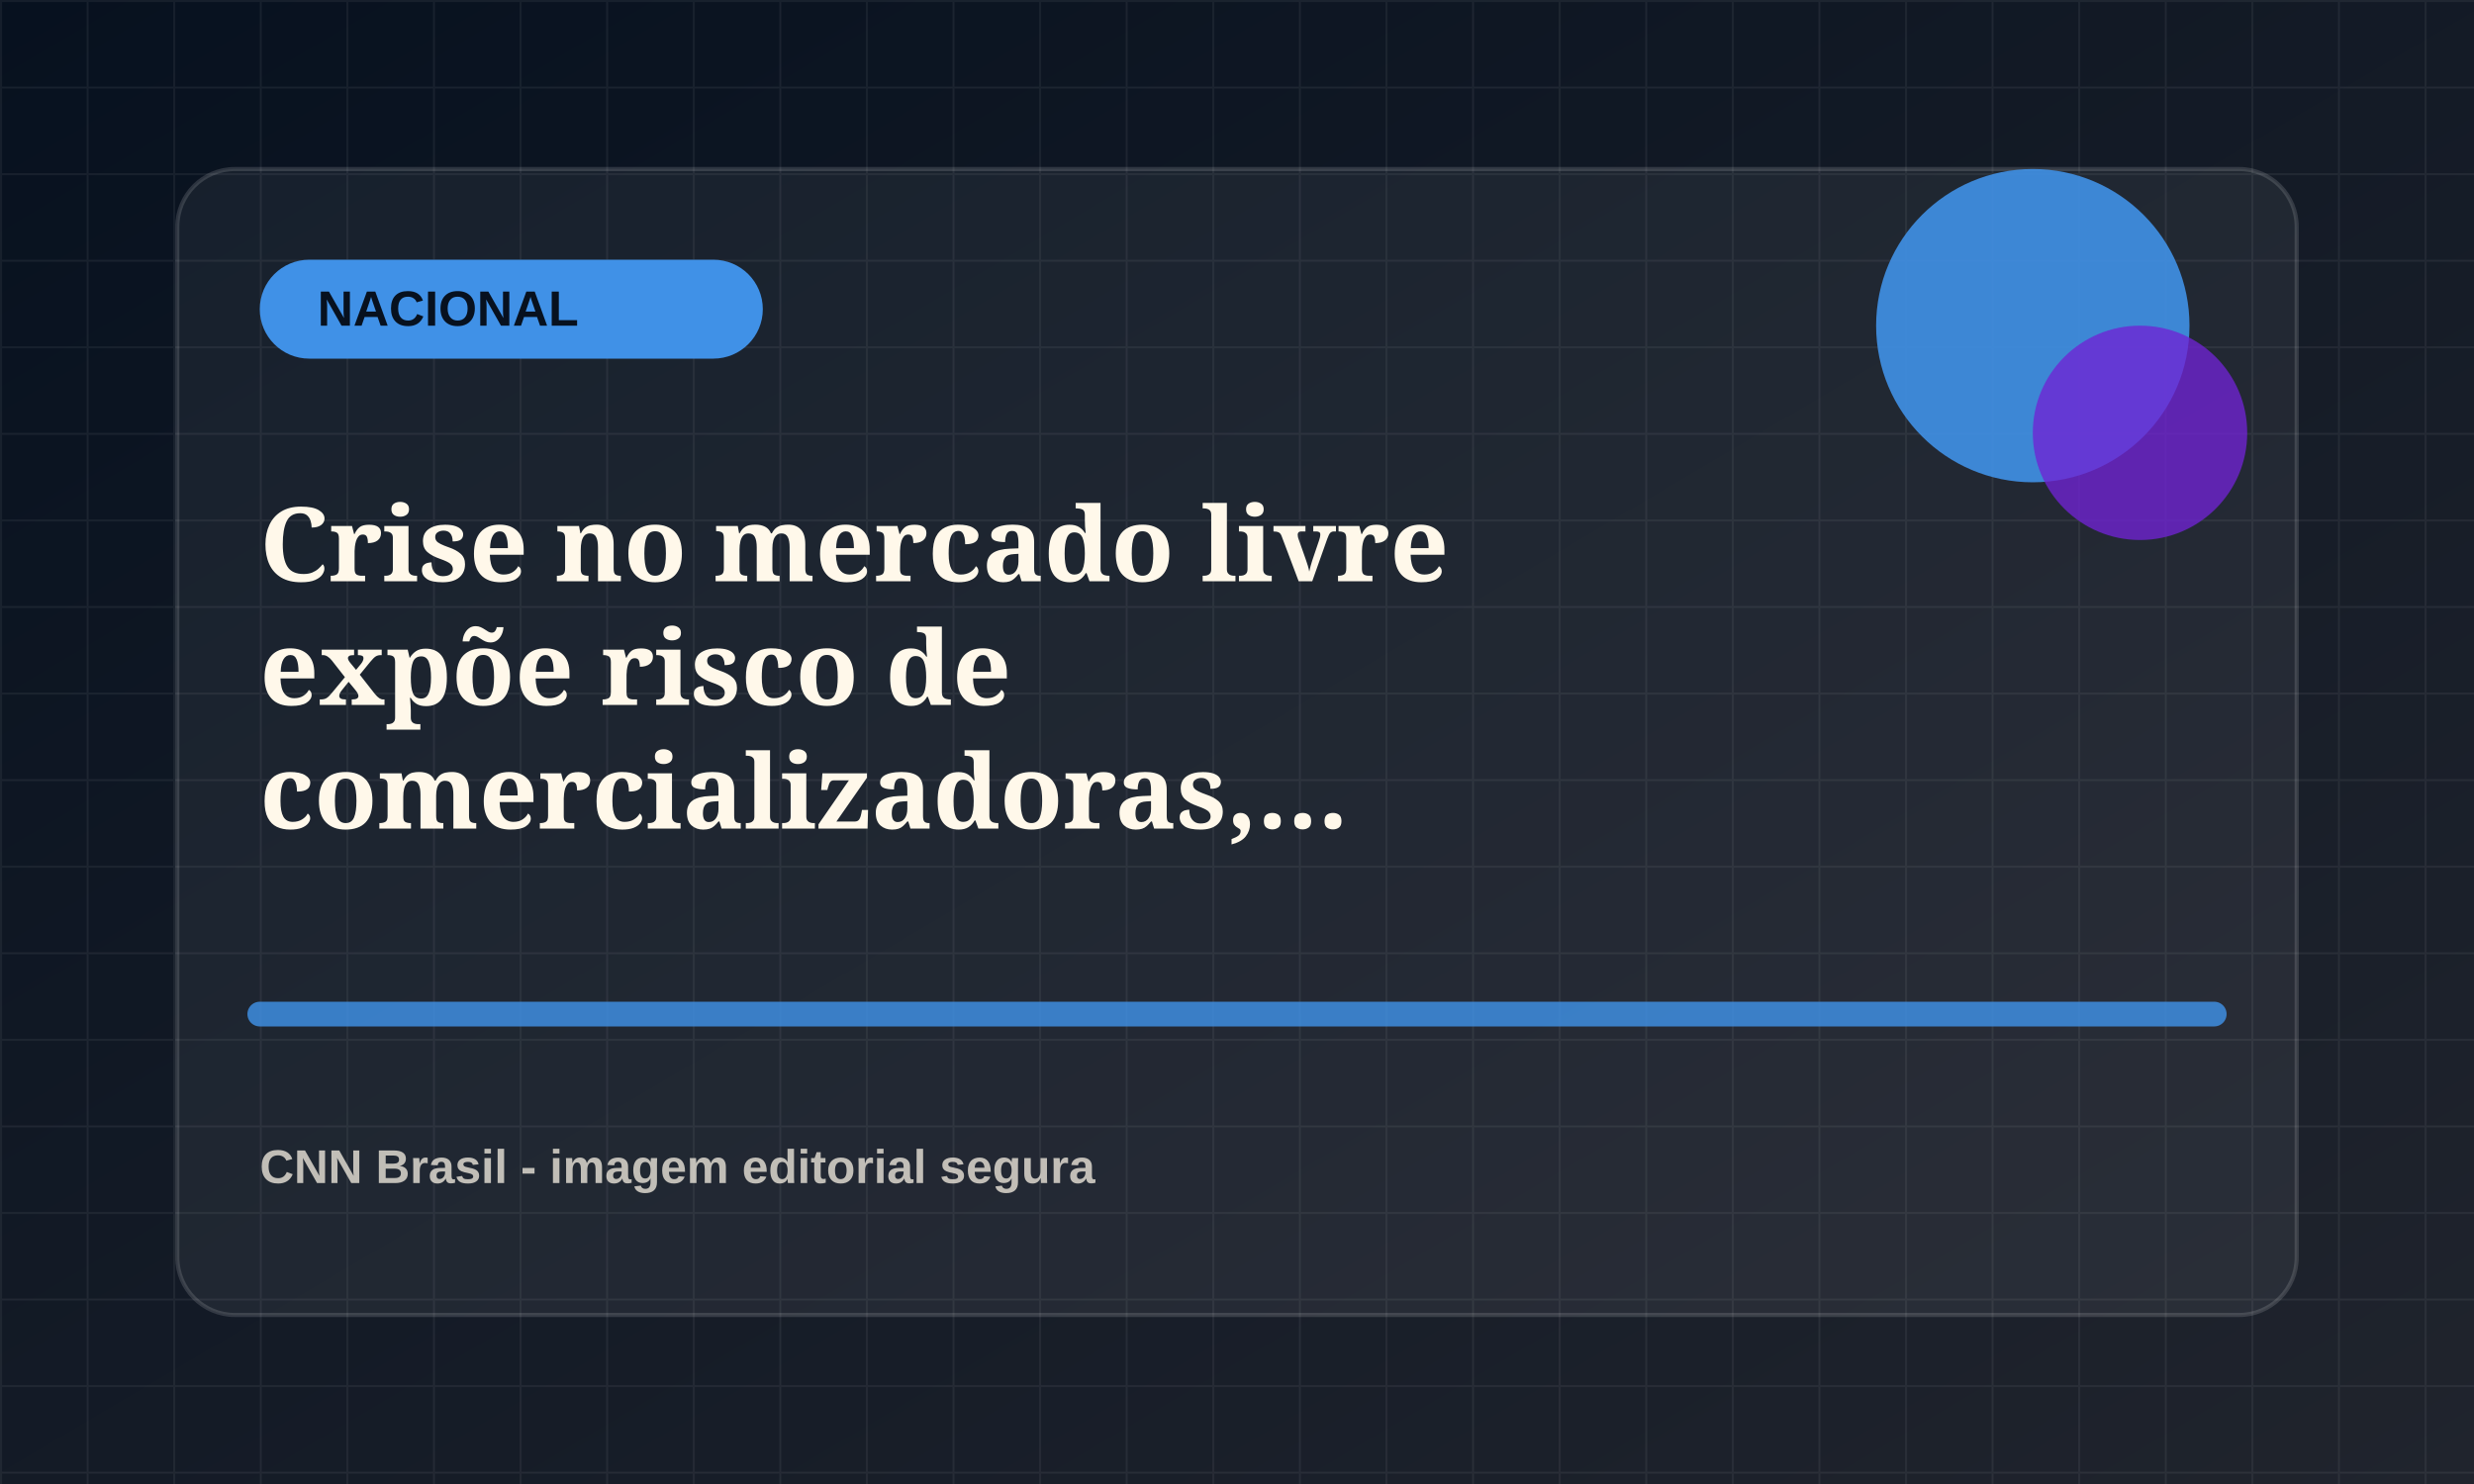
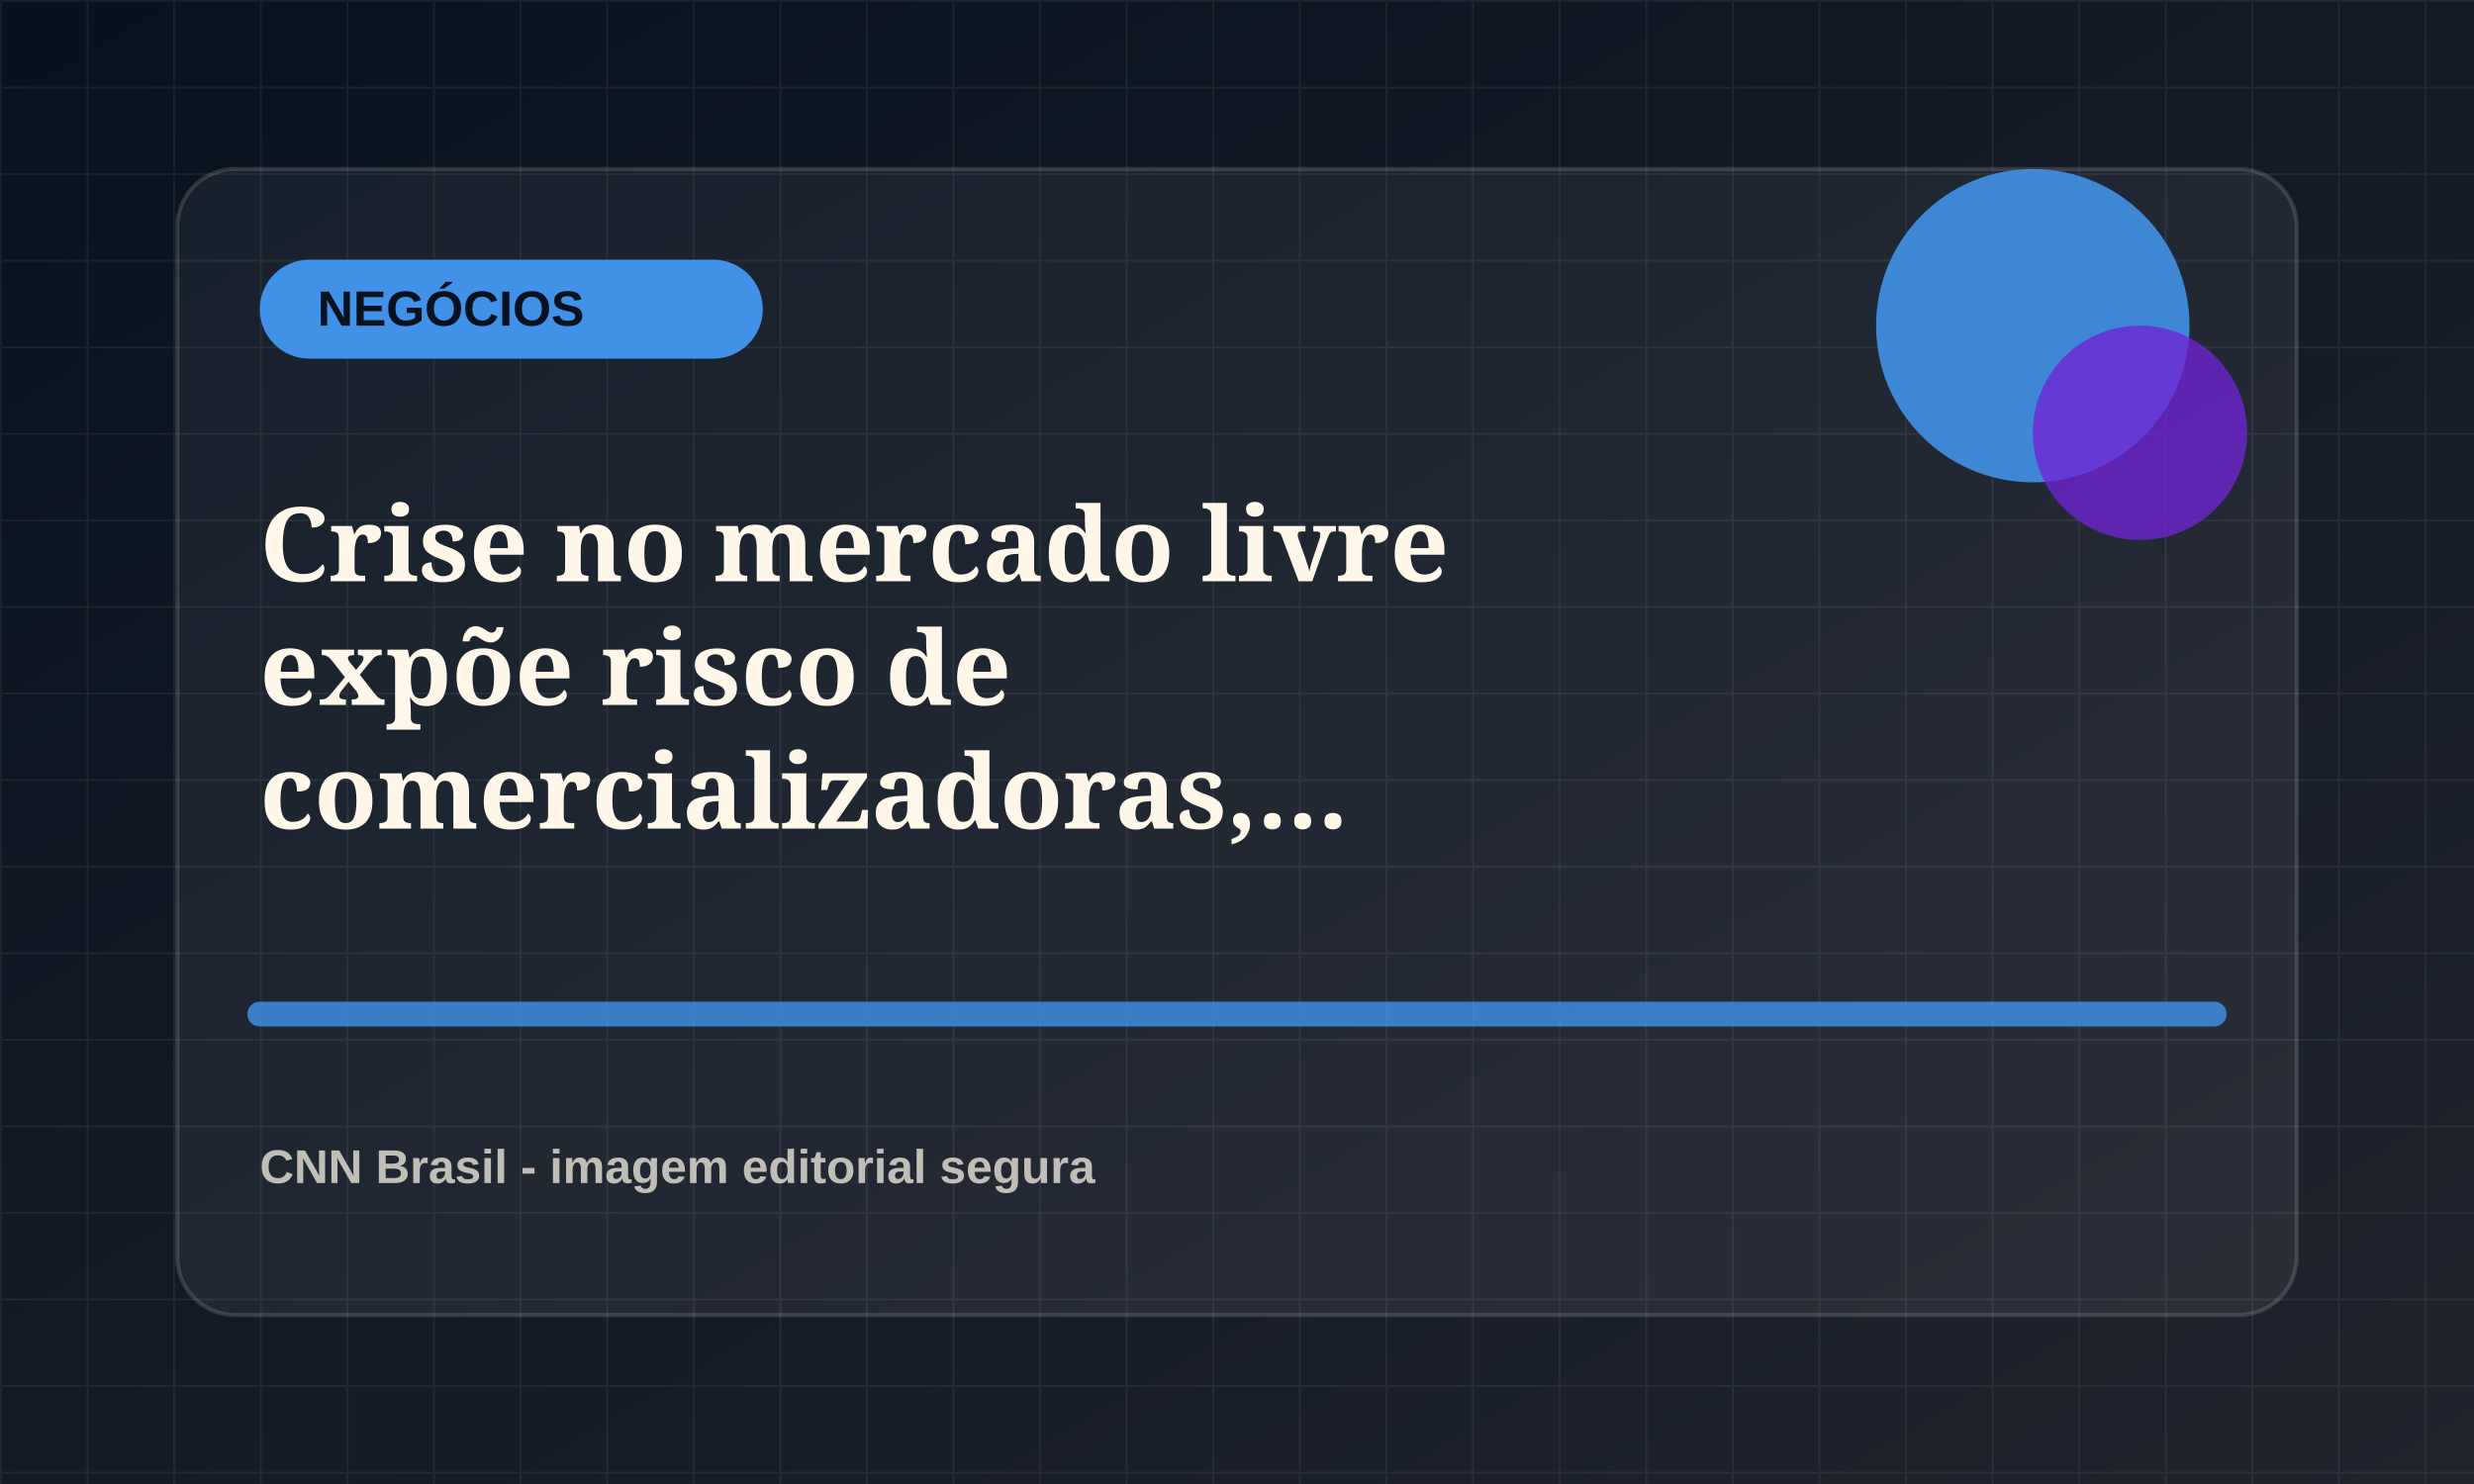
<svg xmlns="http://www.w3.org/2000/svg" viewBox="0 0 1200 720">
  <defs>
    <linearGradient id="bg" x1="0" x2="1" y1="0" y2="1">
      <stop offset="0" stop-color="#07111f" />
      <stop offset="1" stop-color="#20242d" />
    </linearGradient>
    <pattern id="grid" width="42" height="42" patternUnits="userSpaceOnUse">
      <path d="M42 0H0v42" fill="none" stroke="rgba(255,255,255,.055)" stroke-width="2" />
    </pattern>
  </defs>
  <rect width="1200" height="720" fill="url(#bg)" />
  <rect width="1200" height="720" fill="url(#grid)" />
  <rect x="86" y="82" width="1028" height="556" rx="28" fill="rgba(255,255,255,.055)" stroke="rgba(255,255,255,.14)" stroke-width="2" />
  <rect x="126" y="126" width="244" height="48" rx="24" fill="hsl(211 78% 58%)" />
-   <text x="154" y="158" fill="#07111f" font-family="Arial, sans-serif" font-size="24" font-weight="800">NACIONAL</text>
+   <text x="154" y="158" fill="#07111f" font-family="Arial, sans-serif" font-size="24" font-weight="800">NEGÓCIOS</text>
  <circle cx="986" cy="158" r="76" fill="hsl(211 78% 58%)" opacity=".9" />
  <circle cx="1038" cy="210" r="52" fill="hsl(266 72% 48%)" opacity=".78" />
  <path d="M126 492h948" stroke="hsl(211 78% 58%)" stroke-width="12" stroke-linecap="round" opacity=".82" />
  <text x="126" y="282" fill="#fff8ea" font-family="Georgia, serif" font-size="50" font-weight="700">
    <tspan x="126" dy="0">Crise no mercado livre</tspan>
    <tspan x="126" dy="60">expõe risco de</tspan>
    <tspan x="126" dy="60">comercializadoras,...</tspan>
  </text>
  <text x="126" y="574" fill="rgba(255,248,234,.72)" font-family="Arial, sans-serif" font-size="23" font-weight="700">CNN Brasil - imagem editorial segura</text>
</svg>
